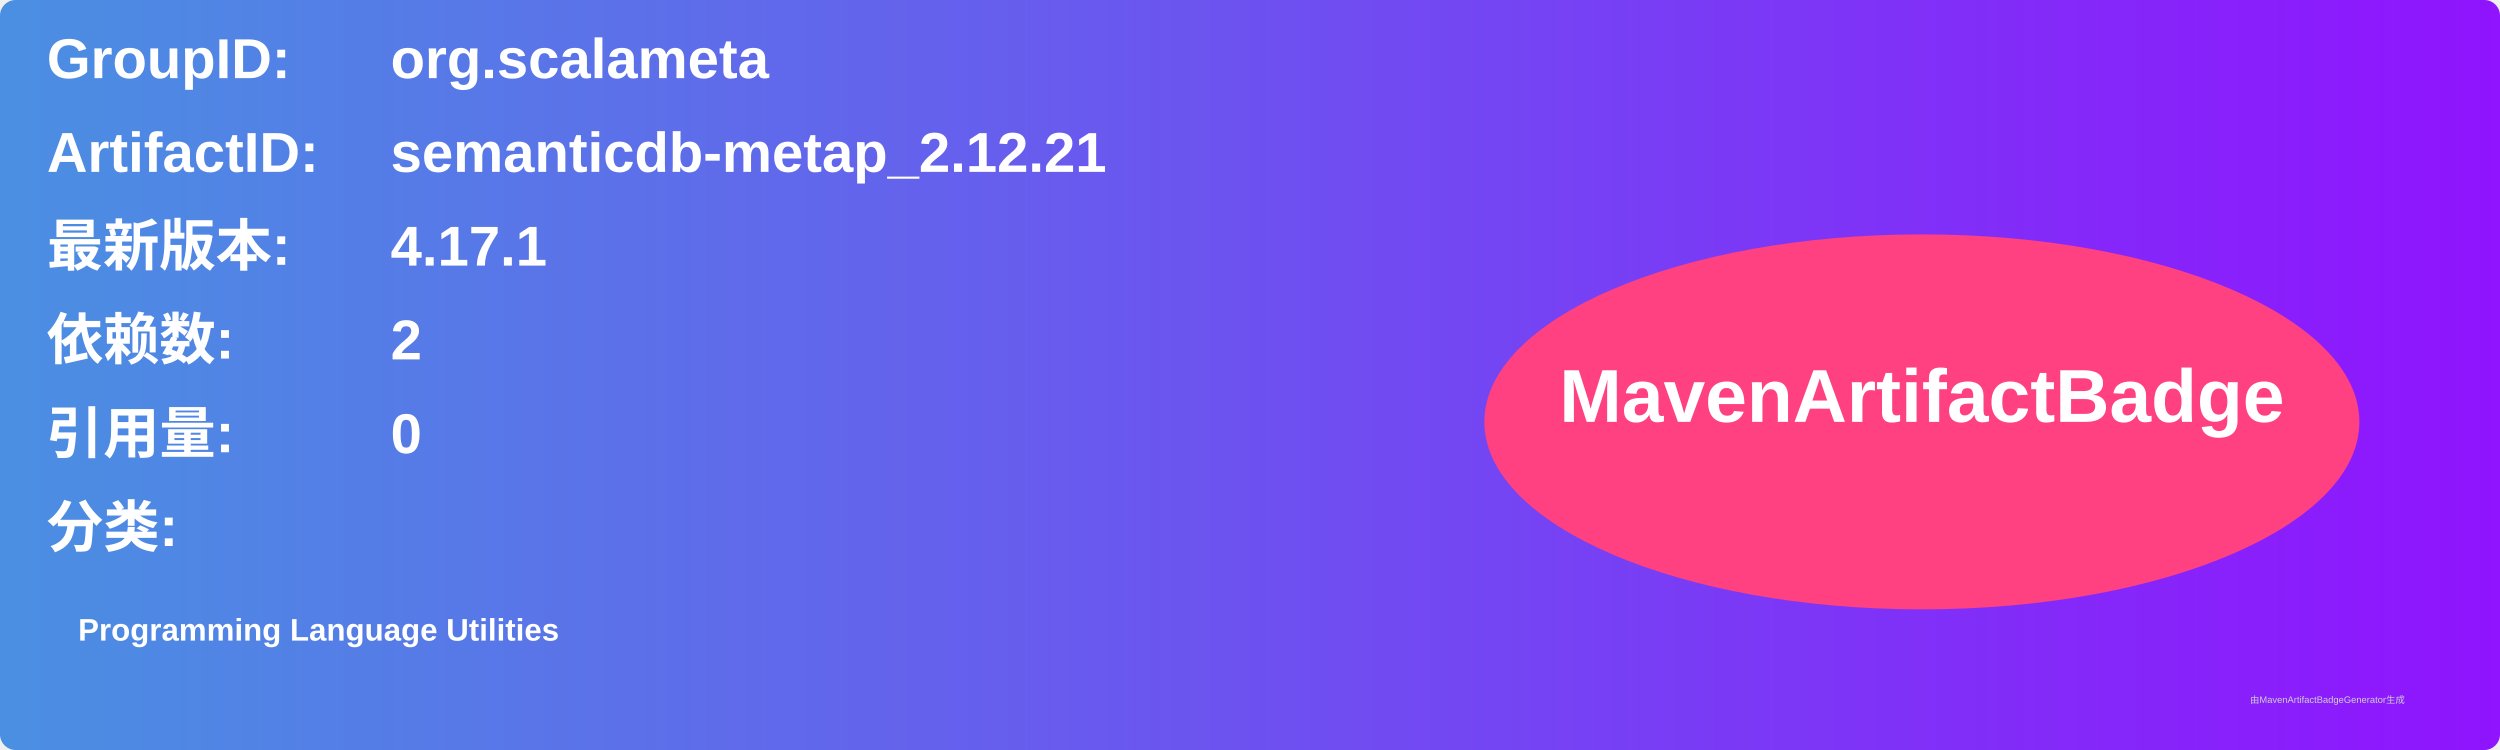
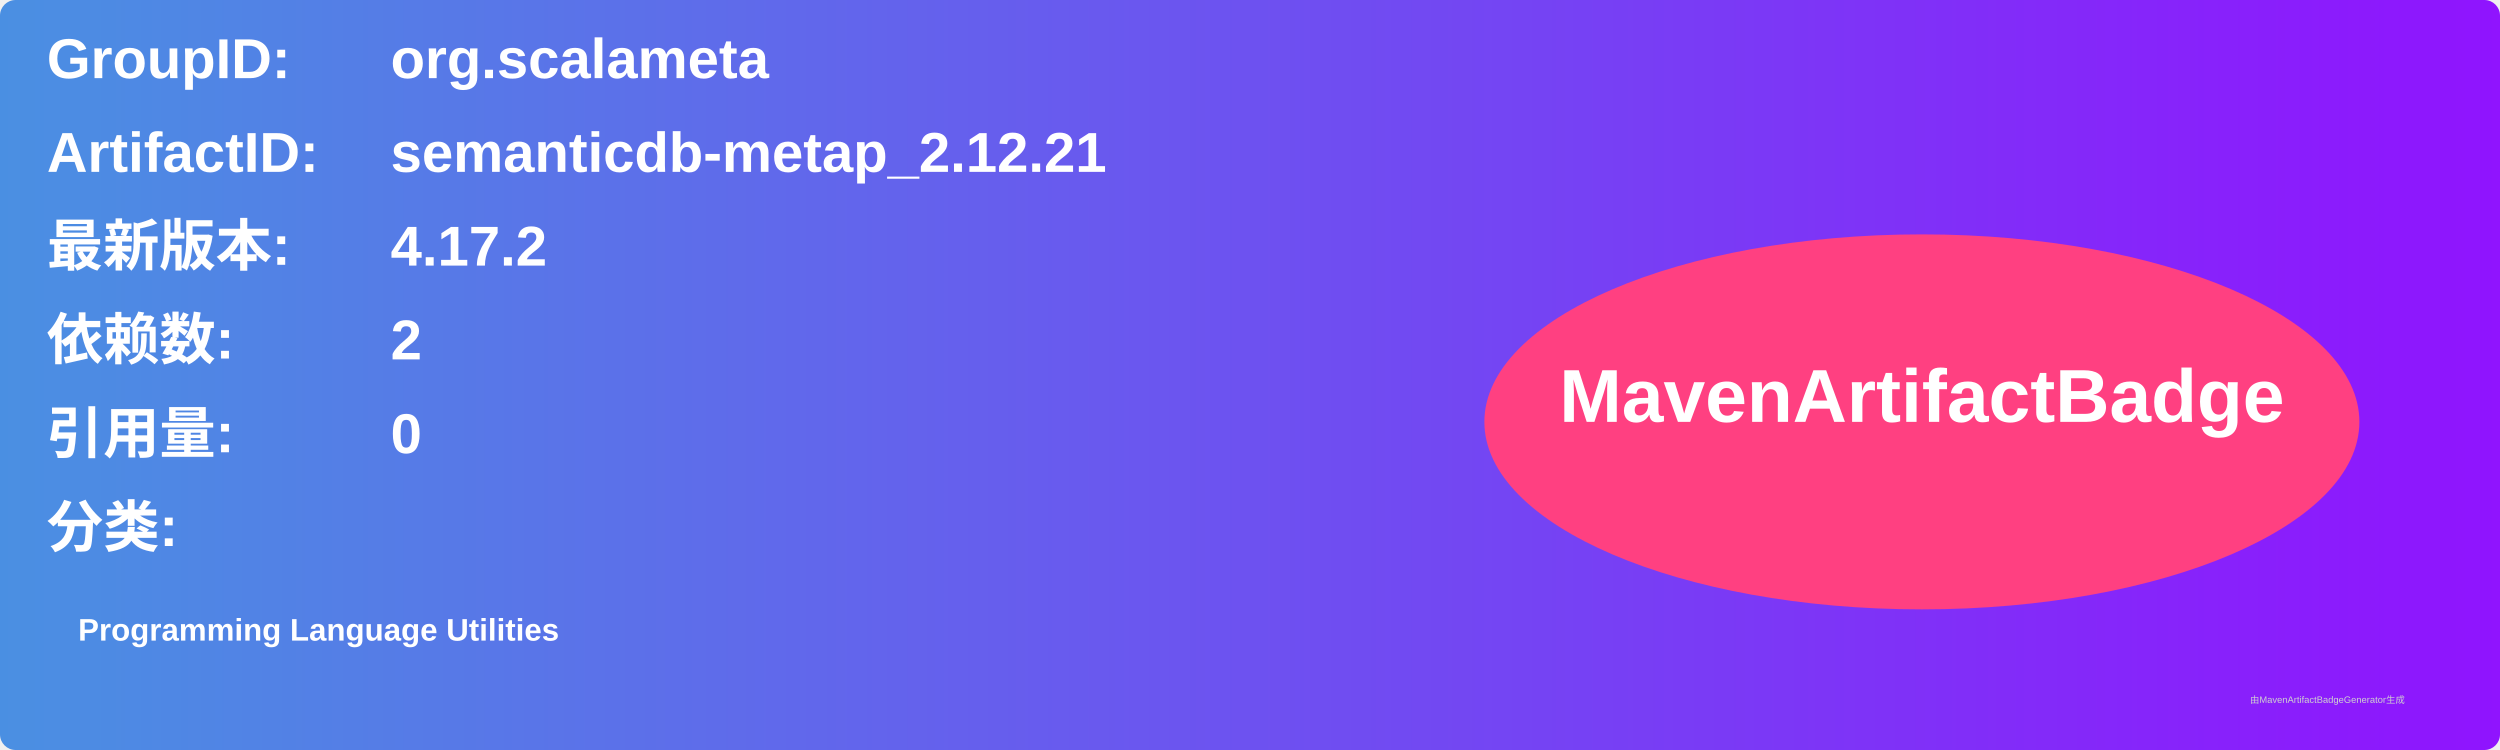
<svg xmlns="http://www.w3.org/2000/svg" width="800" height="240" viewBox="0 0 800 240">
  <linearGradient id="grad" x1="0%" y1="0%" x2="100%" y2="0%">
    <stop offset="0%" stop-color="#4a90e2" />
    <stop offset="100%" stop-color="#9013fe" />
  </linearGradient>
  <rect width="100%" height="100%" rx="5" ry="5" fill="url(#grad)" />
  <g transform="translate(15, 15)">
    <text x="0" y="10" font-family="Arial" font-size="18" fill="white" font-weight="bold" width="260">GroupID:</text>
    <text x="110" y="10" font-family="Arial" font-size="18" fill="white" font-weight="bold" width="460">org.scalameta</text>
    <text x="0" y="40" font-family="Arial" font-size="18" fill="white" font-weight="bold" width="260">ArtifactID:</text>
    <text x="110" y="40" font-family="Arial" font-size="18" fill="white" font-weight="bold" width="460">semanticdb-metap_2.12.21</text>
    <text x="0" y="70" font-family="Arial" font-size="18" fill="white" font-weight="bold">最新版本:</text>
    <text x="110" y="70" font-family="Arial" font-size="18" fill="white" font-weight="bold">
-       <tspan font-weight="bold">4.17.1</tspan>
+       <tspan font-weight="bold">4.17.2</tspan>
    </text>
    <text x="0" y="100" font-family="Arial" font-size="18" fill="white" font-weight="bold">依赖数: </text>
    <text x="110" y="100" font-family="Arial" font-size="18" fill="white">
      <tspan font-weight="bold">2</tspan>
    </text>
    <text x="0" y="130" font-family="Arial" font-size="18" fill="white" font-weight="bold">引用量: </text>
    <text x="110" y="130" font-family="Arial" font-size="18" fill="white">
      <tspan font-weight="bold">0</tspan>
    </text>
    <text x="0" y="160" font-family="Arial" font-size="18" fill="white" font-weight="bold">分类:</text>
    <text x="10" y="190" font-family="Arial" font-size="10" fill="white">
      <tspan font-weight="bold">Programming Language Utilities</tspan>
    </text>
    <ellipse cx="600" cy="120" rx="140" ry="60" fill="#ff4081" />
    <text x="600" y="120" text-anchor="middle" font-family="Arial" font-size="24" fill="white" font-weight="bold">MavenArtifactBadge</text>
  </g>
  <text x="720" y="225" font-family="Arial" font-size="3" fill="#d0d0d0">由MavenArtifactBadgeGenerator生成</text>
</svg>
